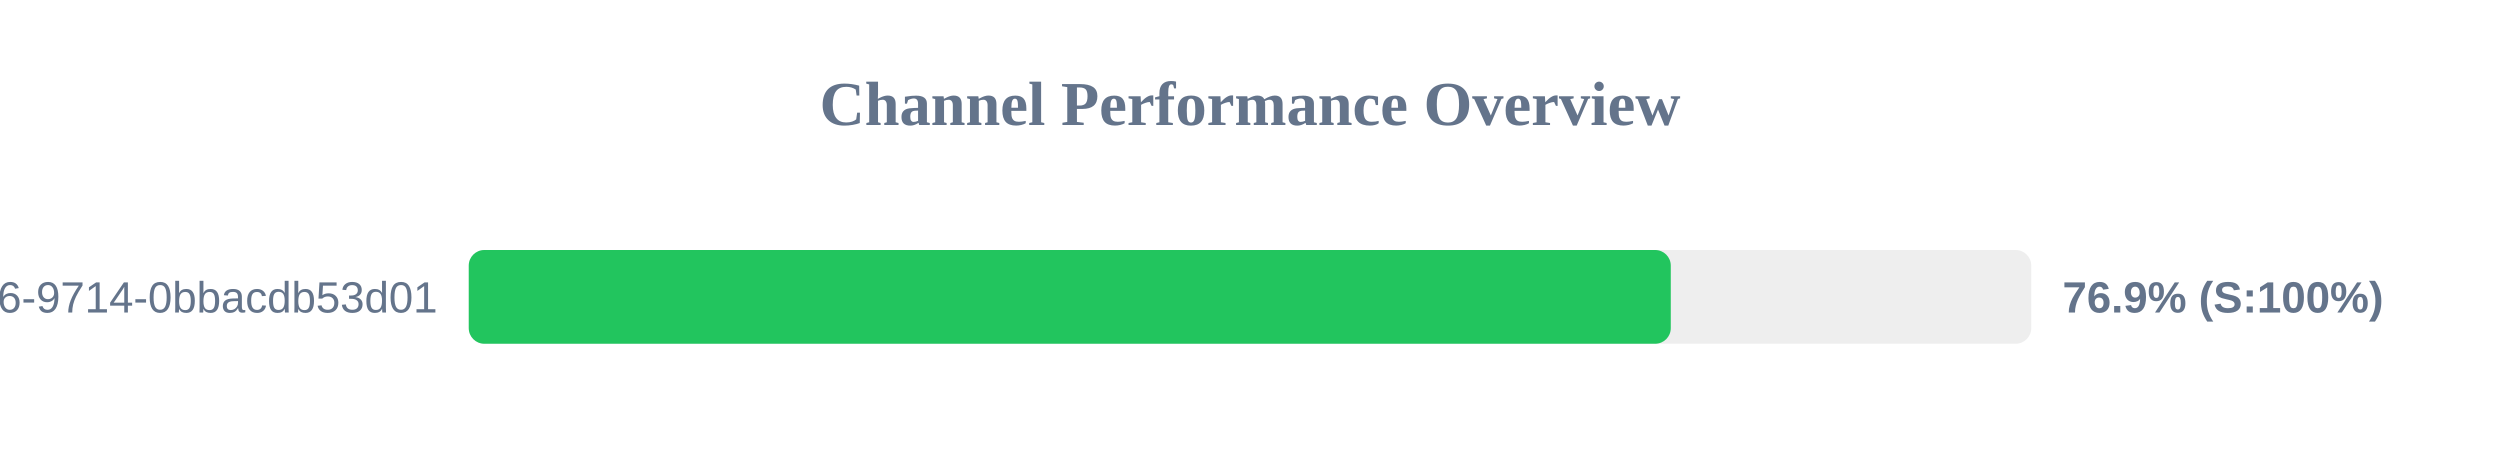
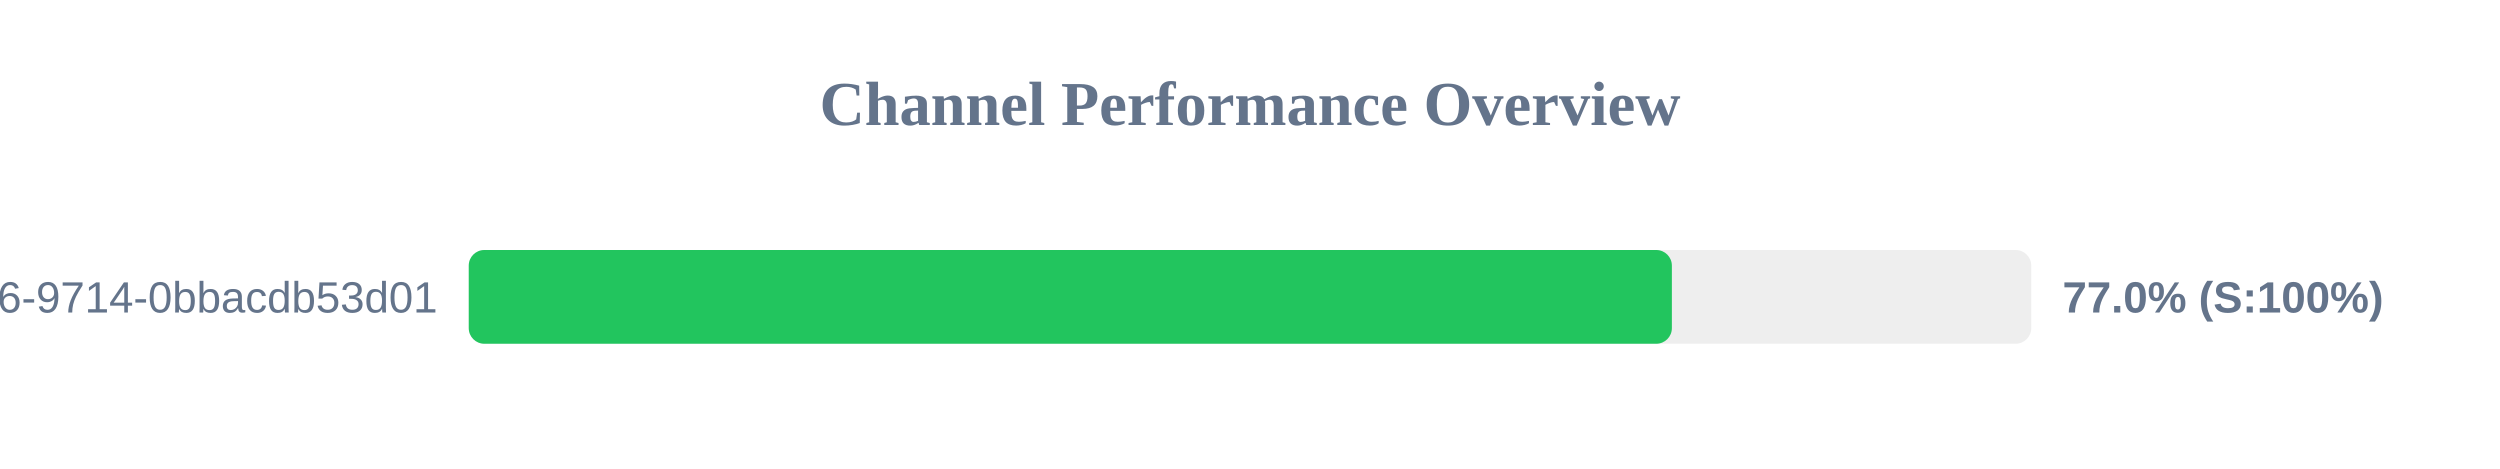
<svg xmlns="http://www.w3.org/2000/svg" width="800" height="150" version="1.1">
  <style>
        .row { font: 14px Arial; fill: #64748b; }
        .score { font: bold 14px Arial; fill: #64748b; }
    </style>
  <text x="400" y="40" text-anchor="middle" font-size="20px" font-weight="bold" fill="#64748b">Channel Performance Overview</text>
  <rect x="150" y="80" width="500" height="30" fill="#eee" rx="5" />
-   <rect x="150" y="80" width="384.65" height="30" fill="#22c55e" rx="5" />
+   <rect x="150" y="80" width="385.0" height="30" fill="#22c55e" rx="5" />
  <text x="140" y="100" text-anchor="end" class="row">?uuid=23125f6e-ec56-4c26-9714-0bbacdb53d01</text>
-   <text x="660" y="100" text-anchor="start" class="score">76.9% (S:100%)</text>
+   <text x="660" y="100" text-anchor="start" class="score">77.0% (S:100%)</text>
</svg>
